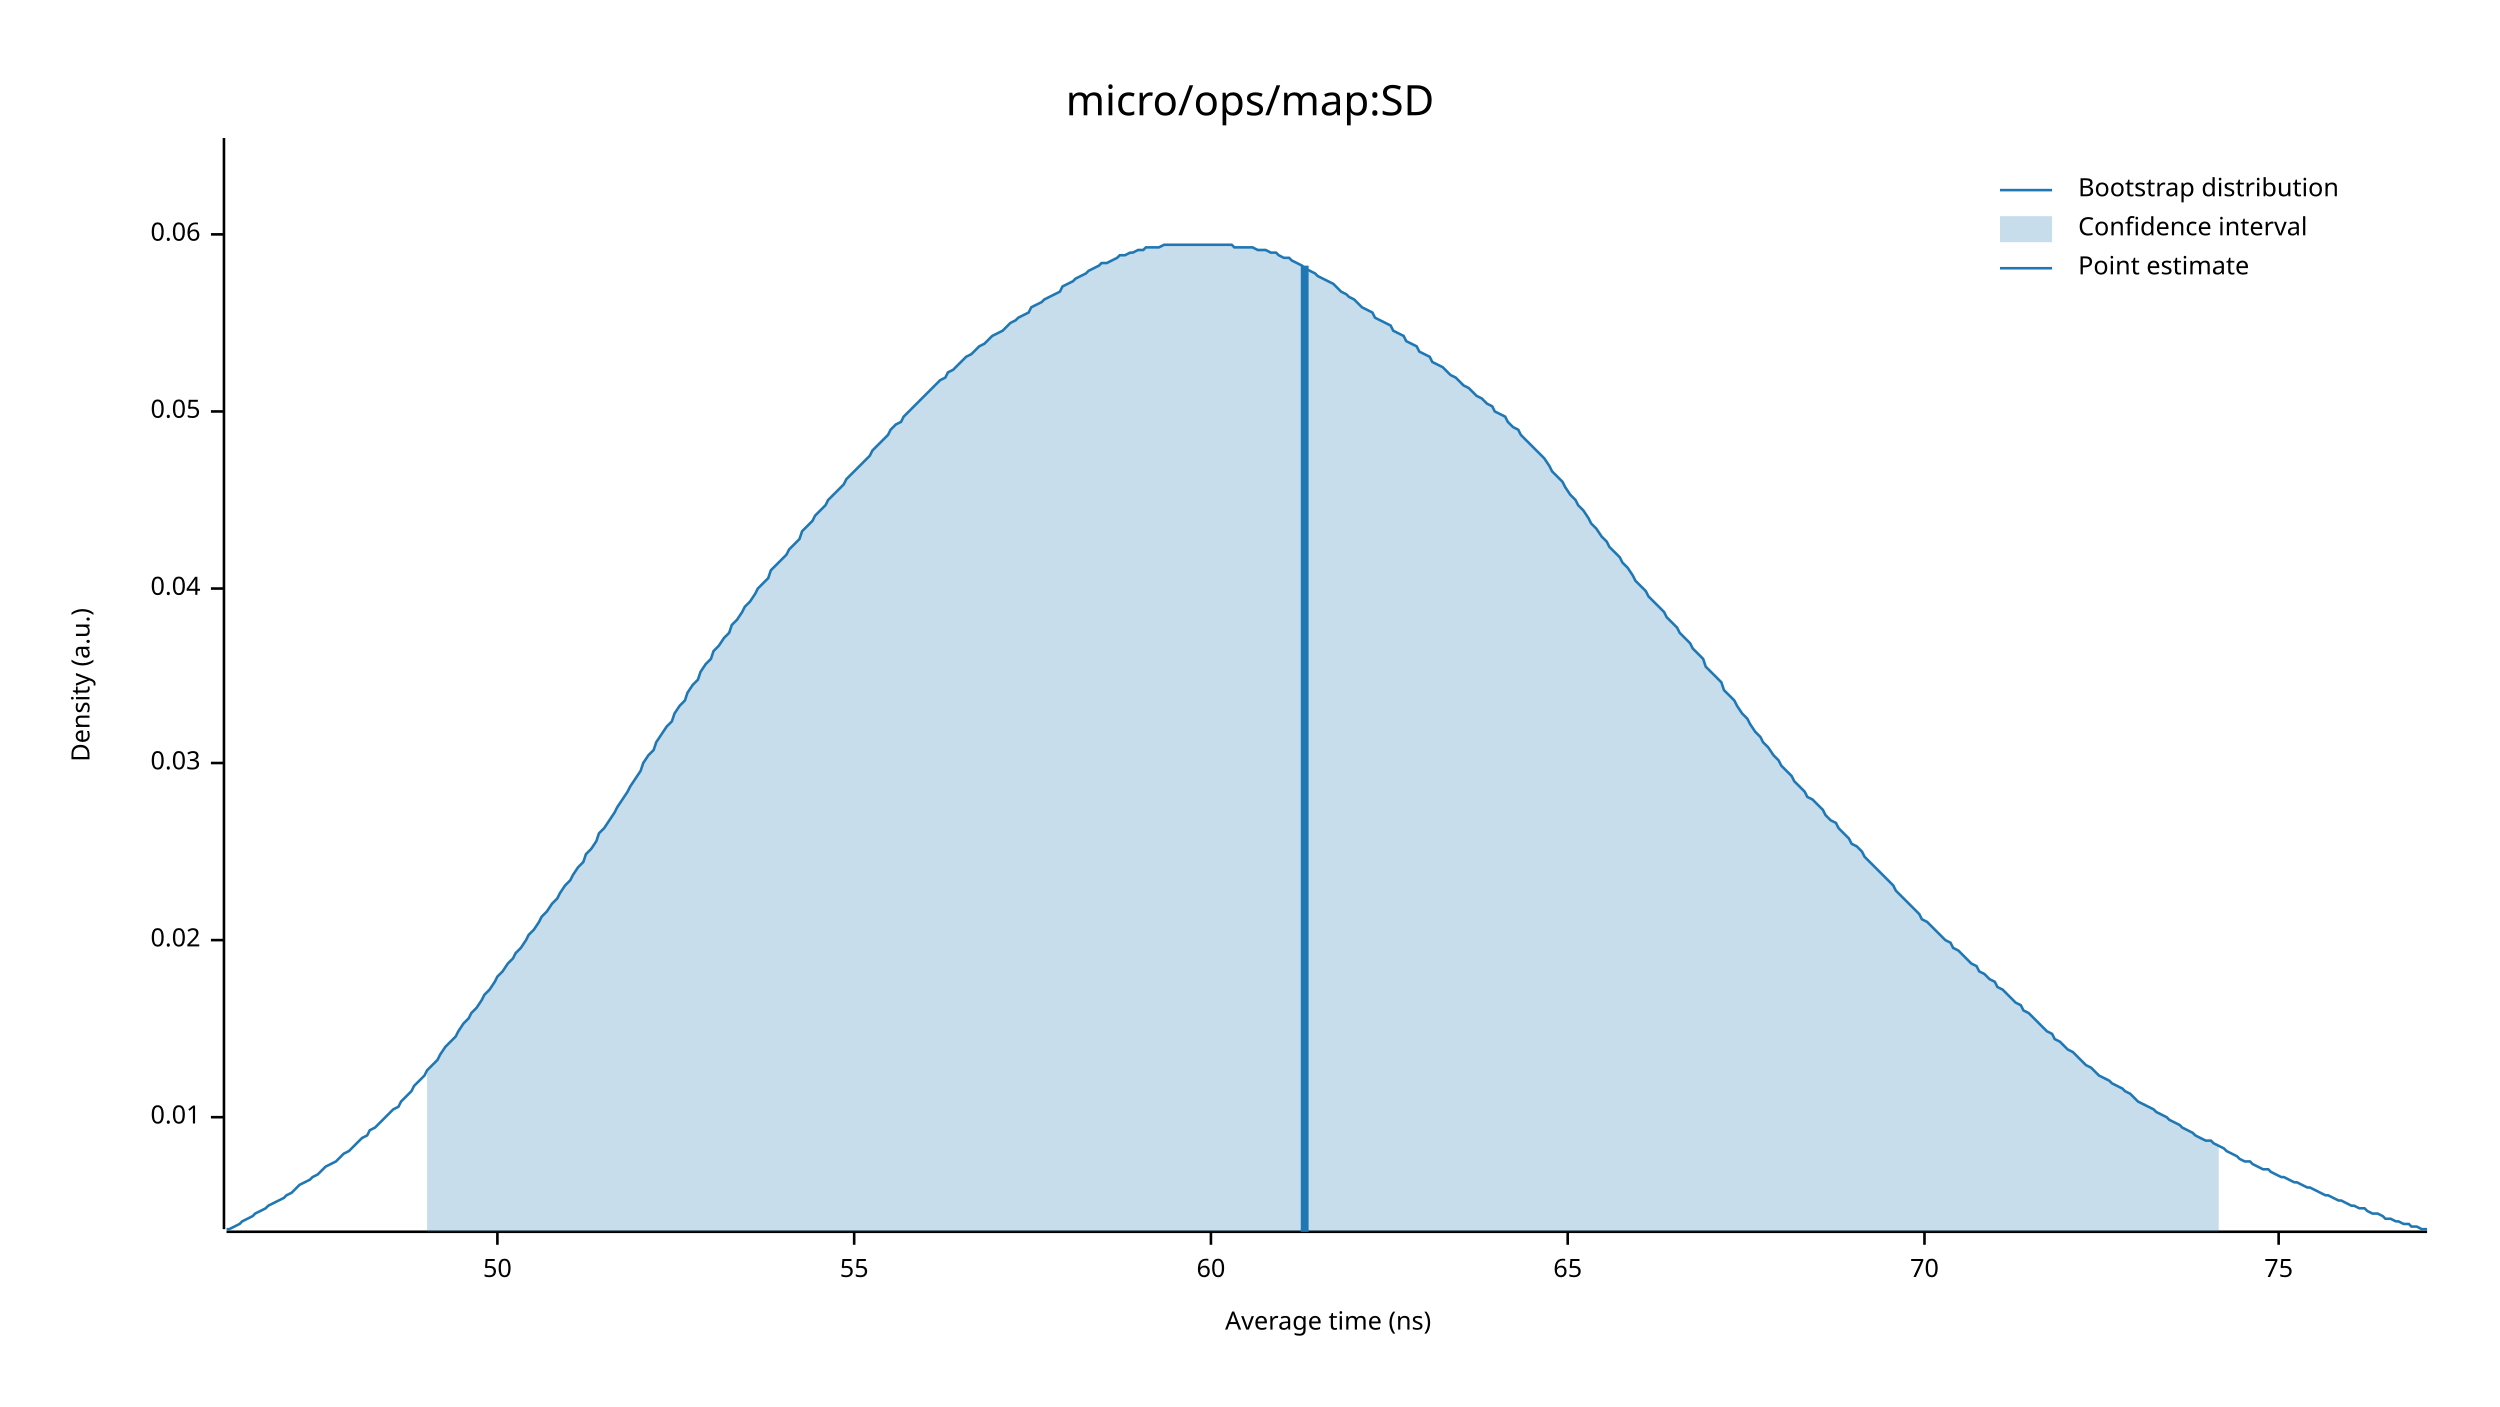
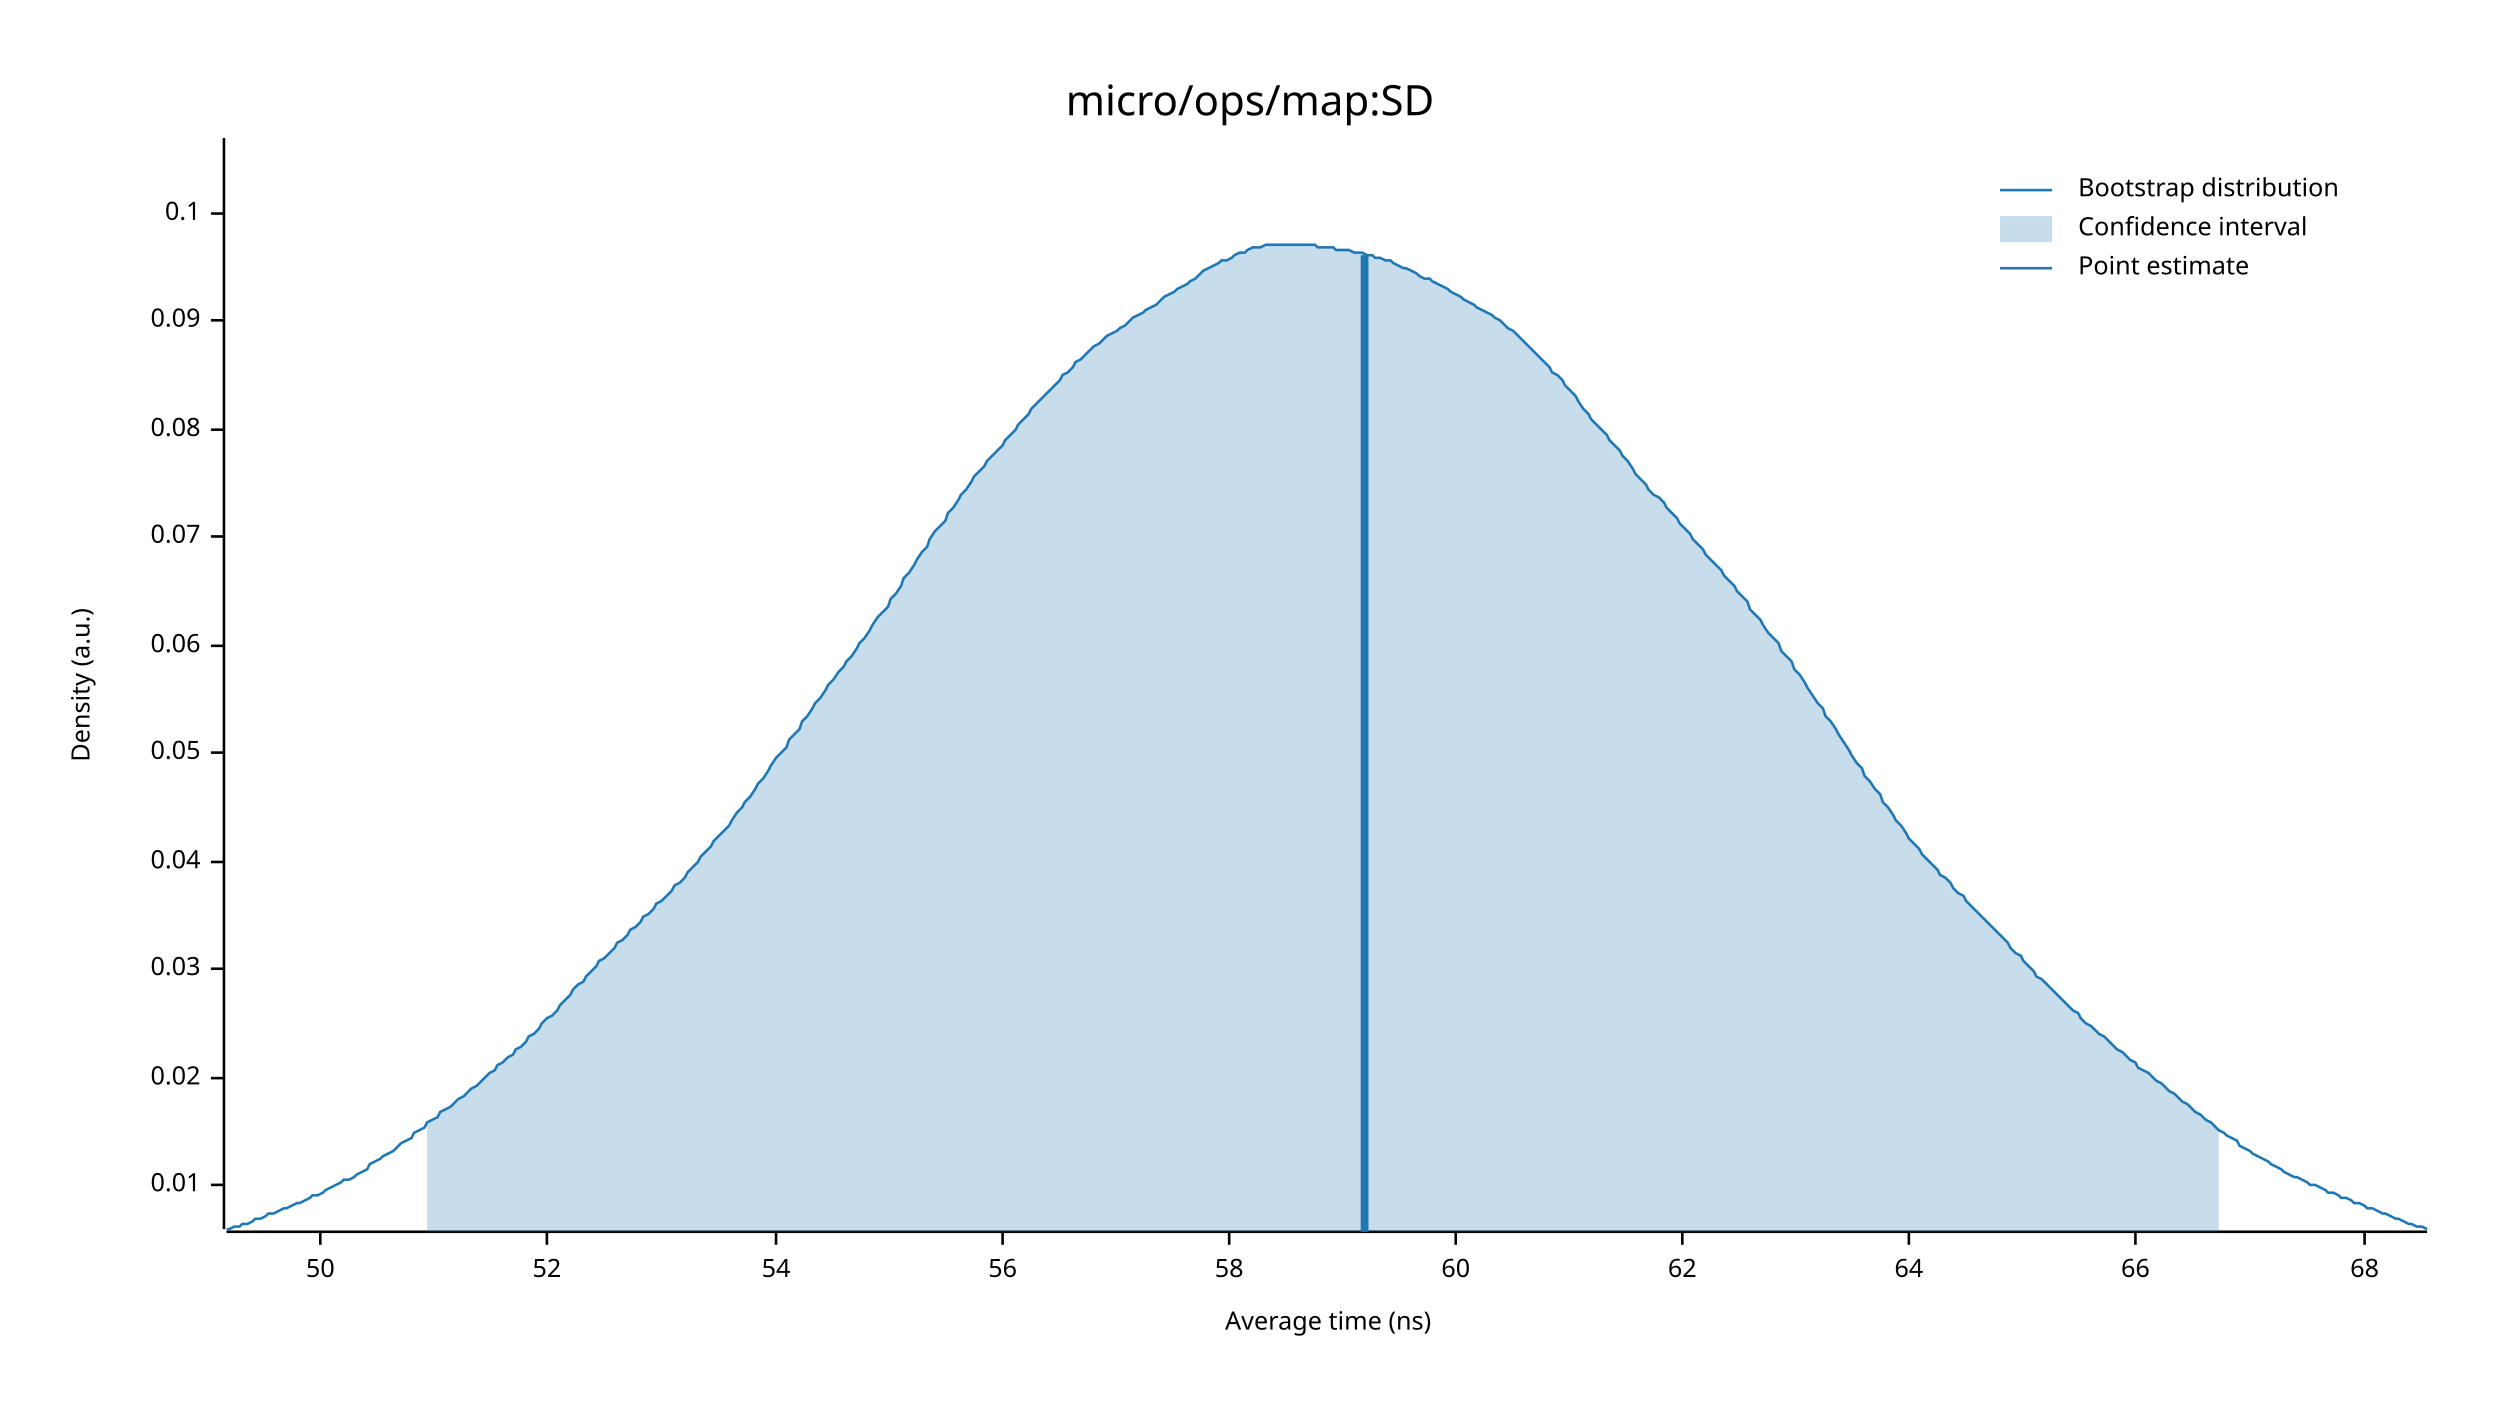
<svg xmlns="http://www.w3.org/2000/svg" width="960" height="540" viewBox="0 0 960 540">
  <text x="480" y="32" dy="0.76em" text-anchor="middle" font-family="sans-serif" font-size="16.129" opacity="1" fill="#000000">
micro/ops/map:SD
</text>
  <text x="27" y="263" dy="0.76em" text-anchor="middle" font-family="sans-serif" font-size="9.677" opacity="1" fill="#000000" transform="rotate(270, 27, 263)">
Density (a.u.)
</text>
  <text x="510" y="513" dy="-0.5ex" text-anchor="middle" font-family="sans-serif" font-size="9.677" opacity="1" fill="#000000">
Average time (ns)
</text>
  <polyline fill="none" opacity="1" stroke="#000000" stroke-width="1" points="86,53 86,472 " />
-   <text x="77" y="429" dy="0.5ex" text-anchor="end" font-family="sans-serif" font-size="9.677" opacity="1" fill="#000000">
+   <text x="77" y="455" dy="0.5ex" text-anchor="end" font-family="sans-serif" font-size="9.677" opacity="1" fill="#000000">
0.01
</text>
-   <polyline fill="none" opacity="1" stroke="#000000" stroke-width="1" points="81,429 86,429 " />
-   <text x="77" y="361" dy="0.5ex" text-anchor="end" font-family="sans-serif" font-size="9.677" opacity="1" fill="#000000">
+   <polyline fill="none" opacity="1" stroke="#000000" stroke-width="1" points="81,455 86,455 " />
+   <text x="77" y="414" dy="0.5ex" text-anchor="end" font-family="sans-serif" font-size="9.677" opacity="1" fill="#000000">
0.02
</text>
-   <polyline fill="none" opacity="1" stroke="#000000" stroke-width="1" points="81,361 86,361 " />
-   <text x="77" y="293" dy="0.5ex" text-anchor="end" font-family="sans-serif" font-size="9.677" opacity="1" fill="#000000">
+   <polyline fill="none" opacity="1" stroke="#000000" stroke-width="1" points="81,414 86,414 " />
+   <text x="77" y="372" dy="0.5ex" text-anchor="end" font-family="sans-serif" font-size="9.677" opacity="1" fill="#000000">
0.03
</text>
-   <polyline fill="none" opacity="1" stroke="#000000" stroke-width="1" points="81,293 86,293 " />
-   <text x="77" y="226" dy="0.5ex" text-anchor="end" font-family="sans-serif" font-size="9.677" opacity="1" fill="#000000">
+   <polyline fill="none" opacity="1" stroke="#000000" stroke-width="1" points="81,372 86,372 " />
+   <text x="77" y="331" dy="0.5ex" text-anchor="end" font-family="sans-serif" font-size="9.677" opacity="1" fill="#000000">
0.04
</text>
-   <polyline fill="none" opacity="1" stroke="#000000" stroke-width="1" points="81,226 86,226 " />
-   <text x="77" y="158" dy="0.5ex" text-anchor="end" font-family="sans-serif" font-size="9.677" opacity="1" fill="#000000">
+   <polyline fill="none" opacity="1" stroke="#000000" stroke-width="1" points="81,331 86,331 " />
+   <text x="77" y="289" dy="0.5ex" text-anchor="end" font-family="sans-serif" font-size="9.677" opacity="1" fill="#000000">
0.05
</text>
-   <polyline fill="none" opacity="1" stroke="#000000" stroke-width="1" points="81,158 86,158 " />
-   <text x="77" y="90" dy="0.5ex" text-anchor="end" font-family="sans-serif" font-size="9.677" opacity="1" fill="#000000">
+   <polyline fill="none" opacity="1" stroke="#000000" stroke-width="1" points="81,289 86,289 " />
+   <text x="77" y="248" dy="0.5ex" text-anchor="end" font-family="sans-serif" font-size="9.677" opacity="1" fill="#000000">
0.06
</text>
-   <polyline fill="none" opacity="1" stroke="#000000" stroke-width="1" points="81,90 86,90 " />
+   <polyline fill="none" opacity="1" stroke="#000000" stroke-width="1" points="81,248 86,248 " />
+   <text x="77" y="206" dy="0.5ex" text-anchor="end" font-family="sans-serif" font-size="9.677" opacity="1" fill="#000000">
+ 0.07
+ </text>
+   <polyline fill="none" opacity="1" stroke="#000000" stroke-width="1" points="81,206 86,206 " />
+   <text x="77" y="165" dy="0.5ex" text-anchor="end" font-family="sans-serif" font-size="9.677" opacity="1" fill="#000000">
+ 0.08
+ </text>
+   <polyline fill="none" opacity="1" stroke="#000000" stroke-width="1" points="81,165 86,165 " />
+   <text x="77" y="123" dy="0.5ex" text-anchor="end" font-family="sans-serif" font-size="9.677" opacity="1" fill="#000000">
+ 0.09
+ </text>
+   <polyline fill="none" opacity="1" stroke="#000000" stroke-width="1" points="81,123 86,123 " />
+   <text x="77" y="82" dy="0.5ex" text-anchor="end" font-family="sans-serif" font-size="9.677" opacity="1" fill="#000000">
+ 0.1
+ </text>
+   <polyline fill="none" opacity="1" stroke="#000000" stroke-width="1" points="81,82 86,82 " />
  <polyline fill="none" opacity="1" stroke="#000000" stroke-width="1" points="87,473 932,473 " />
-   <text x="191" y="483" dy="0.76em" text-anchor="middle" font-family="sans-serif" font-size="9.677" opacity="1" fill="#000000">
+   <text x="123" y="483" dy="0.76em" text-anchor="middle" font-family="sans-serif" font-size="9.677" opacity="1" fill="#000000">
50
</text>
-   <polyline fill="none" opacity="1" stroke="#000000" stroke-width="1" points="191,473 191,478 " />
-   <text x="328" y="483" dy="0.76em" text-anchor="middle" font-family="sans-serif" font-size="9.677" opacity="1" fill="#000000">
- 55
+   <polyline fill="none" opacity="1" stroke="#000000" stroke-width="1" points="123,473 123,478 " />
+   <text x="210" y="483" dy="0.76em" text-anchor="middle" font-family="sans-serif" font-size="9.677" opacity="1" fill="#000000">
+ 52
</text>
-   <polyline fill="none" opacity="1" stroke="#000000" stroke-width="1" points="328,473 328,478 " />
-   <text x="465" y="483" dy="0.76em" text-anchor="middle" font-family="sans-serif" font-size="9.677" opacity="1" fill="#000000">
+   <polyline fill="none" opacity="1" stroke="#000000" stroke-width="1" points="210,473 210,478 " />
+   <text x="298" y="483" dy="0.76em" text-anchor="middle" font-family="sans-serif" font-size="9.677" opacity="1" fill="#000000">
+ 54
+ </text>
+   <polyline fill="none" opacity="1" stroke="#000000" stroke-width="1" points="298,473 298,478 " />
+   <text x="385" y="483" dy="0.76em" text-anchor="middle" font-family="sans-serif" font-size="9.677" opacity="1" fill="#000000">
+ 56
+ </text>
+   <polyline fill="none" opacity="1" stroke="#000000" stroke-width="1" points="385,473 385,478 " />
+   <text x="472" y="483" dy="0.76em" text-anchor="middle" font-family="sans-serif" font-size="9.677" opacity="1" fill="#000000">
+ 58
+ </text>
+   <polyline fill="none" opacity="1" stroke="#000000" stroke-width="1" points="472,473 472,478 " />
+   <text x="559" y="483" dy="0.76em" text-anchor="middle" font-family="sans-serif" font-size="9.677" opacity="1" fill="#000000">
60
</text>
-   <polyline fill="none" opacity="1" stroke="#000000" stroke-width="1" points="465,473 465,478 " />
-   <text x="602" y="483" dy="0.76em" text-anchor="middle" font-family="sans-serif" font-size="9.677" opacity="1" fill="#000000">
- 65
+   <polyline fill="none" opacity="1" stroke="#000000" stroke-width="1" points="559,473 559,478 " />
+   <text x="646" y="483" dy="0.76em" text-anchor="middle" font-family="sans-serif" font-size="9.677" opacity="1" fill="#000000">
+ 62
</text>
-   <polyline fill="none" opacity="1" stroke="#000000" stroke-width="1" points="602,473 602,478 " />
-   <text x="739" y="483" dy="0.76em" text-anchor="middle" font-family="sans-serif" font-size="9.677" opacity="1" fill="#000000">
- 70
+   <polyline fill="none" opacity="1" stroke="#000000" stroke-width="1" points="646,473 646,478 " />
+   <text x="733" y="483" dy="0.76em" text-anchor="middle" font-family="sans-serif" font-size="9.677" opacity="1" fill="#000000">
+ 64
</text>
-   <polyline fill="none" opacity="1" stroke="#000000" stroke-width="1" points="739,473 739,478 " />
-   <text x="875" y="483" dy="0.76em" text-anchor="middle" font-family="sans-serif" font-size="9.677" opacity="1" fill="#000000">
- 75
+   <polyline fill="none" opacity="1" stroke="#000000" stroke-width="1" points="733,473 733,478 " />
+   <text x="820" y="483" dy="0.76em" text-anchor="middle" font-family="sans-serif" font-size="9.677" opacity="1" fill="#000000">
+ 66
</text>
-   <polyline fill="none" opacity="1" stroke="#000000" stroke-width="1" points="875,473 875,478 " />
-   <polyline fill="none" opacity="1" stroke="#1F78B4" stroke-width="1" points="87,472 88,472 90,471 92,470 93,469 95,468 97,467 98,466 100,465 102,464 103,463 105,462 107,461 109,460 110,459 112,458 114,456 115,455 117,454 119,453 120,452 122,451 124,449 125,448 127,447 129,446 131,444 132,443 134,442 136,440 137,439 139,437 141,436 142,434 144,433 146,431 147,430 149,428 151,426 153,425 154,423 156,421 158,419 159,417 161,415 163,413 164,411 166,409 168,407 169,405 171,402 173,400 175,398 176,396 178,393 180,391 181,389 183,387 185,384 186,382 188,380 190,377 191,375 193,373 195,370 197,368 198,366 200,364 202,361 203,359 205,357 207,354 208,352 210,350 212,347 214,345 215,343 217,340 219,338 220,336 222,333 224,331 225,328 227,326 229,323 230,320 232,318 234,315 236,312 237,310 239,307 241,304 242,302 244,299 246,296 247,293 249,290 251,288 252,285 254,282 256,279 258,277 259,274 261,271 263,269 264,266 266,263 268,261 269,258 271,255 273,253 274,250 276,248 278,245 280,243 281,240 283,238 285,235 286,233 288,231 290,228 291,226 293,224 295,222 296,219 298,217 300,215 302,213 303,211 305,209 307,207 308,204 310,202 312,200 313,198 315,196 317,194 318,192 320,190 322,188 324,186 325,184 327,182 329,180 330,179 332,177 334,175 335,173 337,171 339,169 341,167 342,165 344,163 346,162 347,160 349,158 351,156 352,155 354,153 356,151 357,150 359,148 361,146 363,145 364,143 366,142 368,140 369,139 371,137 373,136 374,135 376,133 378,132 379,131 381,129 383,128 385,127 386,126 388,124 390,123 391,122 393,121 395,120 396,118 398,117 400,116 401,115 403,114 405,113 407,112 408,110 410,109 412,108 413,107 415,106 417,105 418,104 420,103 422,102 423,101 425,101 427,100 429,99 430,98 432,98 434,97 435,97 437,96 439,96 440,95 442,95 444,95 445,95 447,94 449,94 451,94 452,94 454,94 456,94 457,94 459,94 461,94 462,94 464,94 466,94 468,94 469,94 471,94 473,94 474,95 476,95 478,95 479,95 481,95 483,96 484,96 486,96 488,97 490,97 491,98 493,99 495,99 496,100 498,101 500,102 501,103 503,104 505,105 506,106 508,107 510,108 512,109 513,110 515,112 517,113 518,114 520,115 522,117 523,118 525,119 527,120 528,122 530,123 532,124 534,125 535,127 537,128 539,129 540,131 542,132 544,133 545,135 547,136 549,137 550,139 552,140 554,141 556,143 557,144 559,145 561,147 562,148 564,149 566,151 567,152 569,153 571,155 573,156 574,158 576,159 578,160 579,162 581,164 583,165 584,167 586,169 588,171 589,172 591,174 593,176 595,179 596,181 598,183 600,185 601,187 603,190 605,192 606,194 608,196 610,199 611,201 613,203 615,206 617,208 618,210 620,212 622,214 623,216 625,218 627,221 628,223 630,225 632,227 633,229 635,231 637,233 639,235 640,237 642,239 644,241 645,243 647,245 649,247 650,249 652,251 654,253 655,256 657,258 659,260 661,262 662,265 664,267 666,269 667,271 669,274 671,276 672,278 674,281 676,283 677,285 679,287 681,290 683,292 684,294 686,296 688,298 689,300 691,302 693,304 694,306 696,307 698,309 700,311 701,313 703,315 705,316 706,318 708,320 710,322 711,324 713,325 715,327 716,329 718,331 720,333 722,335 723,336 725,338 727,340 728,342 730,344 732,346 733,347 735,349 737,351 738,353 740,354 742,356 744,358 745,359 747,361 749,362 750,364 752,365 754,367 755,368 757,370 759,371 760,373 762,374 764,376 766,377 767,379 769,380 771,382 772,383 774,385 776,386 777,388 779,389 781,391 782,392 784,394 786,396 788,397 789,399 791,400 793,402 794,403 796,404 798,406 799,407 801,409 803,410 804,411 806,413 808,414 810,415 811,416 813,417 815,418 816,419 818,420 820,422 821,423 823,424 825,425 827,426 828,427 830,428 832,429 833,430 835,431 837,432 838,433 840,434 842,435 843,436 845,437 847,438 849,438 850,439 852,440 854,441 855,442 857,443 859,444 860,445 862,446 864,446 865,447 867,448 869,449 871,449 872,450 874,451 876,452 877,452 879,453 881,454 882,454 884,455 886,456 887,456 889,457 891,458 893,459 894,459 896,460 898,461 899,461 901,462 903,463 904,463 906,464 908,464 909,465 911,466 913,466 915,467 916,468 918,468 920,469 921,469 923,470 925,470 926,471 928,471 930,472 932,472 " />
-   <polygon opacity="0.25" fill="#1F78B4" points="164,411 166,409 168,407 169,405 171,402 173,400 175,398 176,396 178,393 180,391 181,389 183,387 185,384 186,382 188,380 190,377 191,375 193,373 195,370 197,368 198,366 200,364 202,361 203,359 205,357 207,354 208,352 210,350 212,347 214,345 215,343 217,340 219,338 220,336 222,333 224,331 225,328 227,326 229,323 230,320 232,318 234,315 236,312 237,310 239,307 241,304 242,302 244,299 246,296 247,293 249,290 251,288 252,285 254,282 256,279 258,277 259,274 261,271 263,269 264,266 266,263 268,261 269,258 271,255 273,253 274,250 276,248 278,245 280,243 281,240 283,238 285,235 286,233 288,231 290,228 291,226 293,224 295,222 296,219 298,217 300,215 302,213 303,211 305,209 307,207 308,204 310,202 312,200 313,198 315,196 317,194 318,192 320,190 322,188 324,186 325,184 327,182 329,180 330,179 332,177 334,175 335,173 337,171 339,169 341,167 342,165 344,163 346,162 347,160 349,158 351,156 352,155 354,153 356,151 357,150 359,148 361,146 363,145 364,143 366,142 368,140 369,139 371,137 373,136 374,135 376,133 378,132 379,131 381,129 383,128 385,127 386,126 388,124 390,123 391,122 393,121 395,120 396,118 398,117 400,116 401,115 403,114 405,113 407,112 408,110 410,109 412,108 413,107 415,106 417,105 418,104 420,103 422,102 423,101 425,101 427,100 429,99 430,98 432,98 434,97 435,97 437,96 439,96 440,95 442,95 444,95 445,95 447,94 449,94 451,94 452,94 454,94 456,94 457,94 459,94 461,94 462,94 464,94 466,94 468,94 469,94 471,94 473,94 474,95 476,95 478,95 479,95 481,95 483,96 484,96 486,96 488,97 490,97 491,98 493,99 495,99 496,100 498,101 500,102 501,103 503,104 505,105 506,106 508,107 510,108 512,109 513,110 515,112 517,113 518,114 520,115 522,117 523,118 525,119 527,120 528,122 530,123 532,124 534,125 535,127 537,128 539,129 540,131 542,132 544,133 545,135 547,136 549,137 550,139 552,140 554,141 556,143 557,144 559,145 561,147 562,148 564,149 566,151 567,152 569,153 571,155 573,156 574,158 576,159 578,160 579,162 581,164 583,165 584,167 586,169 588,171 589,172 591,174 593,176 595,179 596,181 598,183 600,185 601,187 603,190 605,192 606,194 608,196 610,199 611,201 613,203 615,206 617,208 618,210 620,212 622,214 623,216 625,218 627,221 628,223 630,225 632,227 633,229 635,231 637,233 639,235 640,237 642,239 644,241 645,243 647,245 649,247 650,249 652,251 654,253 655,256 657,258 659,260 661,262 662,265 664,267 666,269 667,271 669,274 671,276 672,278 674,281 676,283 677,285 679,287 681,290 683,292 684,294 686,296 688,298 689,300 691,302 693,304 694,306 696,307 698,309 700,311 701,313 703,315 705,316 706,318 708,320 710,322 711,324 713,325 715,327 716,329 718,331 720,333 722,335 723,336 725,338 727,340 728,342 730,344 732,346 733,347 735,349 737,351 738,353 740,354 742,356 744,358 745,359 747,361 749,362 750,364 752,365 754,367 755,368 757,370 759,371 760,373 762,374 764,376 766,377 767,379 769,380 771,382 772,383 774,385 776,386 777,388 779,389 781,391 782,392 784,394 786,396 788,397 789,399 791,400 793,402 794,403 796,404 798,406 799,407 801,409 803,410 804,411 806,413 808,414 810,415 811,416 813,417 815,418 816,419 818,420 820,422 821,423 823,424 825,425 827,426 828,427 830,428 832,429 833,430 835,431 837,432 838,433 840,434 842,435 843,436 845,437 847,438 849,438 850,439 852,440 852,473 164,473 " />
-   <polyline fill="none" opacity="1" stroke="#1F78B4" stroke-width="3" points="501,473 501,102 " />
+   <polyline fill="none" opacity="1" stroke="#000000" stroke-width="1" points="820,473 820,478 " />
+   <text x="908" y="483" dy="0.76em" text-anchor="middle" font-family="sans-serif" font-size="9.677" opacity="1" fill="#000000">
+ 68
+ </text>
+   <polyline fill="none" opacity="1" stroke="#000000" stroke-width="1" points="908,473 908,478 " />
+   <polyline fill="none" opacity="1" stroke="#1F78B4" stroke-width="1" points="87,472 88,472 90,471 92,471 93,470 95,470 97,469 98,468 100,468 102,467 103,466 105,466 107,465 109,464 110,464 112,463 114,462 115,462 117,461 119,460 120,459 122,459 124,458 125,457 127,456 129,455 131,454 132,453 134,453 136,452 137,451 139,450 141,449 142,447 144,446 146,445 147,444 149,443 151,442 153,440 154,439 156,438 158,437 159,435 161,434 163,433 164,431 166,430 168,429 169,427 171,426 173,425 175,423 176,422 178,421 180,419 181,418 183,417 185,415 186,414 188,412 190,411 191,409 193,408 195,406 197,405 198,403 200,402 202,400 203,398 205,397 207,395 208,393 210,391 212,390 214,388 215,386 217,384 219,382 220,380 222,378 224,377 225,375 227,373 229,371 230,369 232,368 234,366 236,364 237,362 239,361 241,359 242,357 244,356 246,354 247,352 249,351 251,349 252,347 254,346 256,344 258,342 259,340 261,339 263,337 264,335 266,333 268,331 269,329 271,327 273,325 274,323 276,321 278,319 280,317 281,315 283,312 285,310 286,308 288,306 290,303 291,301 293,299 295,296 296,294 298,291 300,289 302,287 303,284 305,282 307,280 308,277 310,275 312,272 313,270 315,268 317,265 318,263 320,261 322,258 324,256 325,254 327,252 329,249 330,247 332,245 334,242 335,240 337,237 339,235 341,233 342,230 344,228 346,225 347,222 349,220 351,217 352,215 354,212 356,210 357,207 359,204 361,202 363,200 364,197 366,195 368,192 369,190 371,188 373,185 374,183 376,181 378,179 379,177 381,175 383,173 385,171 386,169 388,167 390,165 391,163 393,161 395,159 396,157 398,155 400,153 401,152 403,150 405,148 407,146 408,144 410,143 412,141 413,139 415,138 417,136 418,135 420,133 422,132 423,131 425,129 427,128 429,127 430,126 432,125 434,123 435,122 437,121 439,120 440,119 442,118 444,117 445,116 447,114 449,113 451,112 452,111 454,110 456,109 457,108 459,107 461,105 462,104 464,103 466,102 468,101 469,100 471,100 473,99 474,98 476,97 478,97 479,96 481,95 483,95 484,95 486,94 488,94 490,94 491,94 493,94 495,94 496,94 498,94 500,94 501,94 503,94 505,94 506,95 508,95 510,95 512,95 513,96 515,96 517,96 518,96 520,97 522,97 523,97 525,98 527,98 528,99 530,99 532,100 534,100 535,101 537,102 539,103 540,103 542,104 544,105 545,106 547,107 549,107 550,108 552,109 554,110 556,111 557,112 559,113 561,114 562,115 564,116 566,117 567,118 569,119 571,120 573,121 574,122 576,123 578,125 579,126 581,127 583,129 584,130 586,132 588,134 589,135 591,137 593,139 595,141 596,143 598,144 600,146 601,148 603,150 605,152 606,154 608,157 610,159 611,161 613,163 615,165 617,167 618,169 620,171 622,173 623,175 625,177 627,180 628,182 630,184 632,186 633,188 635,190 637,191 639,193 640,195 642,197 644,199 645,201 647,203 649,205 650,207 652,209 654,211 655,213 657,215 659,217 661,219 662,221 664,223 666,225 667,227 669,229 671,231 672,234 674,236 676,238 677,240 679,243 681,245 683,247 684,250 686,252 688,254 689,257 691,259 693,262 694,264 696,267 698,270 700,272 701,275 703,277 705,280 706,282 708,285 710,288 711,290 713,293 715,295 716,298 718,300 720,303 722,305 723,308 725,310 727,313 728,315 730,317 732,320 733,322 735,324 737,326 738,328 740,330 742,332 744,334 745,336 747,337 749,339 750,341 752,343 754,344 755,346 757,348 759,350 760,351 762,353 764,355 766,357 767,358 769,360 771,362 772,364 774,366 776,367 777,369 779,371 781,373 782,375 784,376 786,378 788,380 789,381 791,383 793,385 794,386 796,388 798,389 799,391 801,393 803,394 804,395 806,397 808,398 810,400 811,401 813,403 815,404 816,405 818,407 820,408 821,410 823,411 825,412 827,414 828,415 830,416 832,418 833,419 835,420 837,422 838,423 840,424 842,426 843,427 845,428 847,430 849,431 850,432 852,434 854,435 855,436 857,437 859,438 860,440 862,441 864,442 865,443 867,444 869,445 871,446 872,447 874,448 876,449 877,450 879,451 881,452 882,452 884,453 886,454 887,455 889,455 891,456 893,457 894,458 896,458 898,459 899,460 901,460 903,461 904,462 906,462 908,463 909,464 911,464 913,465 915,466 916,466 918,467 920,468 921,468 923,469 925,470 926,470 928,471 930,471 932,472 " />
+   <polygon opacity="0.25" fill="#1F78B4" points="164,431 166,430 168,429 169,427 171,426 173,425 175,423 176,422 178,421 180,419 181,418 183,417 185,415 186,414 188,412 190,411 191,409 193,408 195,406 197,405 198,403 200,402 202,400 203,398 205,397 207,395 208,393 210,391 212,390 214,388 215,386 217,384 219,382 220,380 222,378 224,377 225,375 227,373 229,371 230,369 232,368 234,366 236,364 237,362 239,361 241,359 242,357 244,356 246,354 247,352 249,351 251,349 252,347 254,346 256,344 258,342 259,340 261,339 263,337 264,335 266,333 268,331 269,329 271,327 273,325 274,323 276,321 278,319 280,317 281,315 283,312 285,310 286,308 288,306 290,303 291,301 293,299 295,296 296,294 298,291 300,289 302,287 303,284 305,282 307,280 308,277 310,275 312,272 313,270 315,268 317,265 318,263 320,261 322,258 324,256 325,254 327,252 329,249 330,247 332,245 334,242 335,240 337,237 339,235 341,233 342,230 344,228 346,225 347,222 349,220 351,217 352,215 354,212 356,210 357,207 359,204 361,202 363,200 364,197 366,195 368,192 369,190 371,188 373,185 374,183 376,181 378,179 379,177 381,175 383,173 385,171 386,169 388,167 390,165 391,163 393,161 395,159 396,157 398,155 400,153 401,152 403,150 405,148 407,146 408,144 410,143 412,141 413,139 415,138 417,136 418,135 420,133 422,132 423,131 425,129 427,128 429,127 430,126 432,125 434,123 435,122 437,121 439,120 440,119 442,118 444,117 445,116 447,114 449,113 451,112 452,111 454,110 456,109 457,108 459,107 461,105 462,104 464,103 466,102 468,101 469,100 471,100 473,99 474,98 476,97 478,97 479,96 481,95 483,95 484,95 486,94 488,94 490,94 491,94 493,94 495,94 496,94 498,94 500,94 501,94 503,94 505,94 506,95 508,95 510,95 512,95 513,96 515,96 517,96 518,96 520,97 522,97 523,97 525,98 527,98 528,99 530,99 532,100 534,100 535,101 537,102 539,103 540,103 542,104 544,105 545,106 547,107 549,107 550,108 552,109 554,110 556,111 557,112 559,113 561,114 562,115 564,116 566,117 567,118 569,119 571,120 573,121 574,122 576,123 578,125 579,126 581,127 583,129 584,130 586,132 588,134 589,135 591,137 593,139 595,141 596,143 598,144 600,146 601,148 603,150 605,152 606,154 608,157 610,159 611,161 613,163 615,165 617,167 618,169 620,171 622,173 623,175 625,177 627,180 628,182 630,184 632,186 633,188 635,190 637,191 639,193 640,195 642,197 644,199 645,201 647,203 649,205 650,207 652,209 654,211 655,213 657,215 659,217 661,219 662,221 664,223 666,225 667,227 669,229 671,231 672,234 674,236 676,238 677,240 679,243 681,245 683,247 684,250 686,252 688,254 689,257 691,259 693,262 694,264 696,267 698,270 700,272 701,275 703,277 705,280 706,282 708,285 710,288 711,290 713,293 715,295 716,298 718,300 720,303 722,305 723,308 725,310 727,313 728,315 730,317 732,320 733,322 735,324 737,326 738,328 740,330 742,332 744,334 745,336 747,337 749,339 750,341 752,343 754,344 755,346 757,348 759,350 760,351 762,353 764,355 766,357 767,358 769,360 771,362 772,364 774,366 776,367 777,369 779,371 781,373 782,375 784,376 786,378 788,380 789,381 791,383 793,385 794,386 796,388 798,389 799,391 801,393 803,394 804,395 806,397 808,398 810,400 811,401 813,403 815,404 816,405 818,407 820,408 821,410 823,411 825,412 827,414 828,415 830,416 832,418 833,419 835,420 837,422 838,423 840,424 842,426 843,427 845,428 847,430 849,431 850,432 852,434 852,473 164,473 " />
+   <polyline fill="none" opacity="1" stroke="#1F78B4" stroke-width="3" points="524,473 524,98 " />
  <text x="798" y="68" dy="0.76em" text-anchor="start" font-family="sans-serif" font-size="9.677" opacity="1" fill="#000000">
Bootstrap distribution
</text>
  <text x="798" y="83" dy="0.76em" text-anchor="start" font-family="sans-serif" font-size="9.677" opacity="1" fill="#000000">
Confidence interval
</text>
  <text x="798" y="98" dy="0.76em" text-anchor="start" font-family="sans-serif" font-size="9.677" opacity="1" fill="#000000">
Point estimate
</text>
  <polyline fill="none" opacity="1" stroke="#1F78B4" stroke-width="1" points="768,73 788,73 " />
  <rect x="768" y="83" width="20" height="10" opacity="0.25" fill="#1F78B4" stroke="none" />
  <polyline fill="none" opacity="1" stroke="#1F78B4" stroke-width="1" points="768,103 788,103 " />
</svg>
